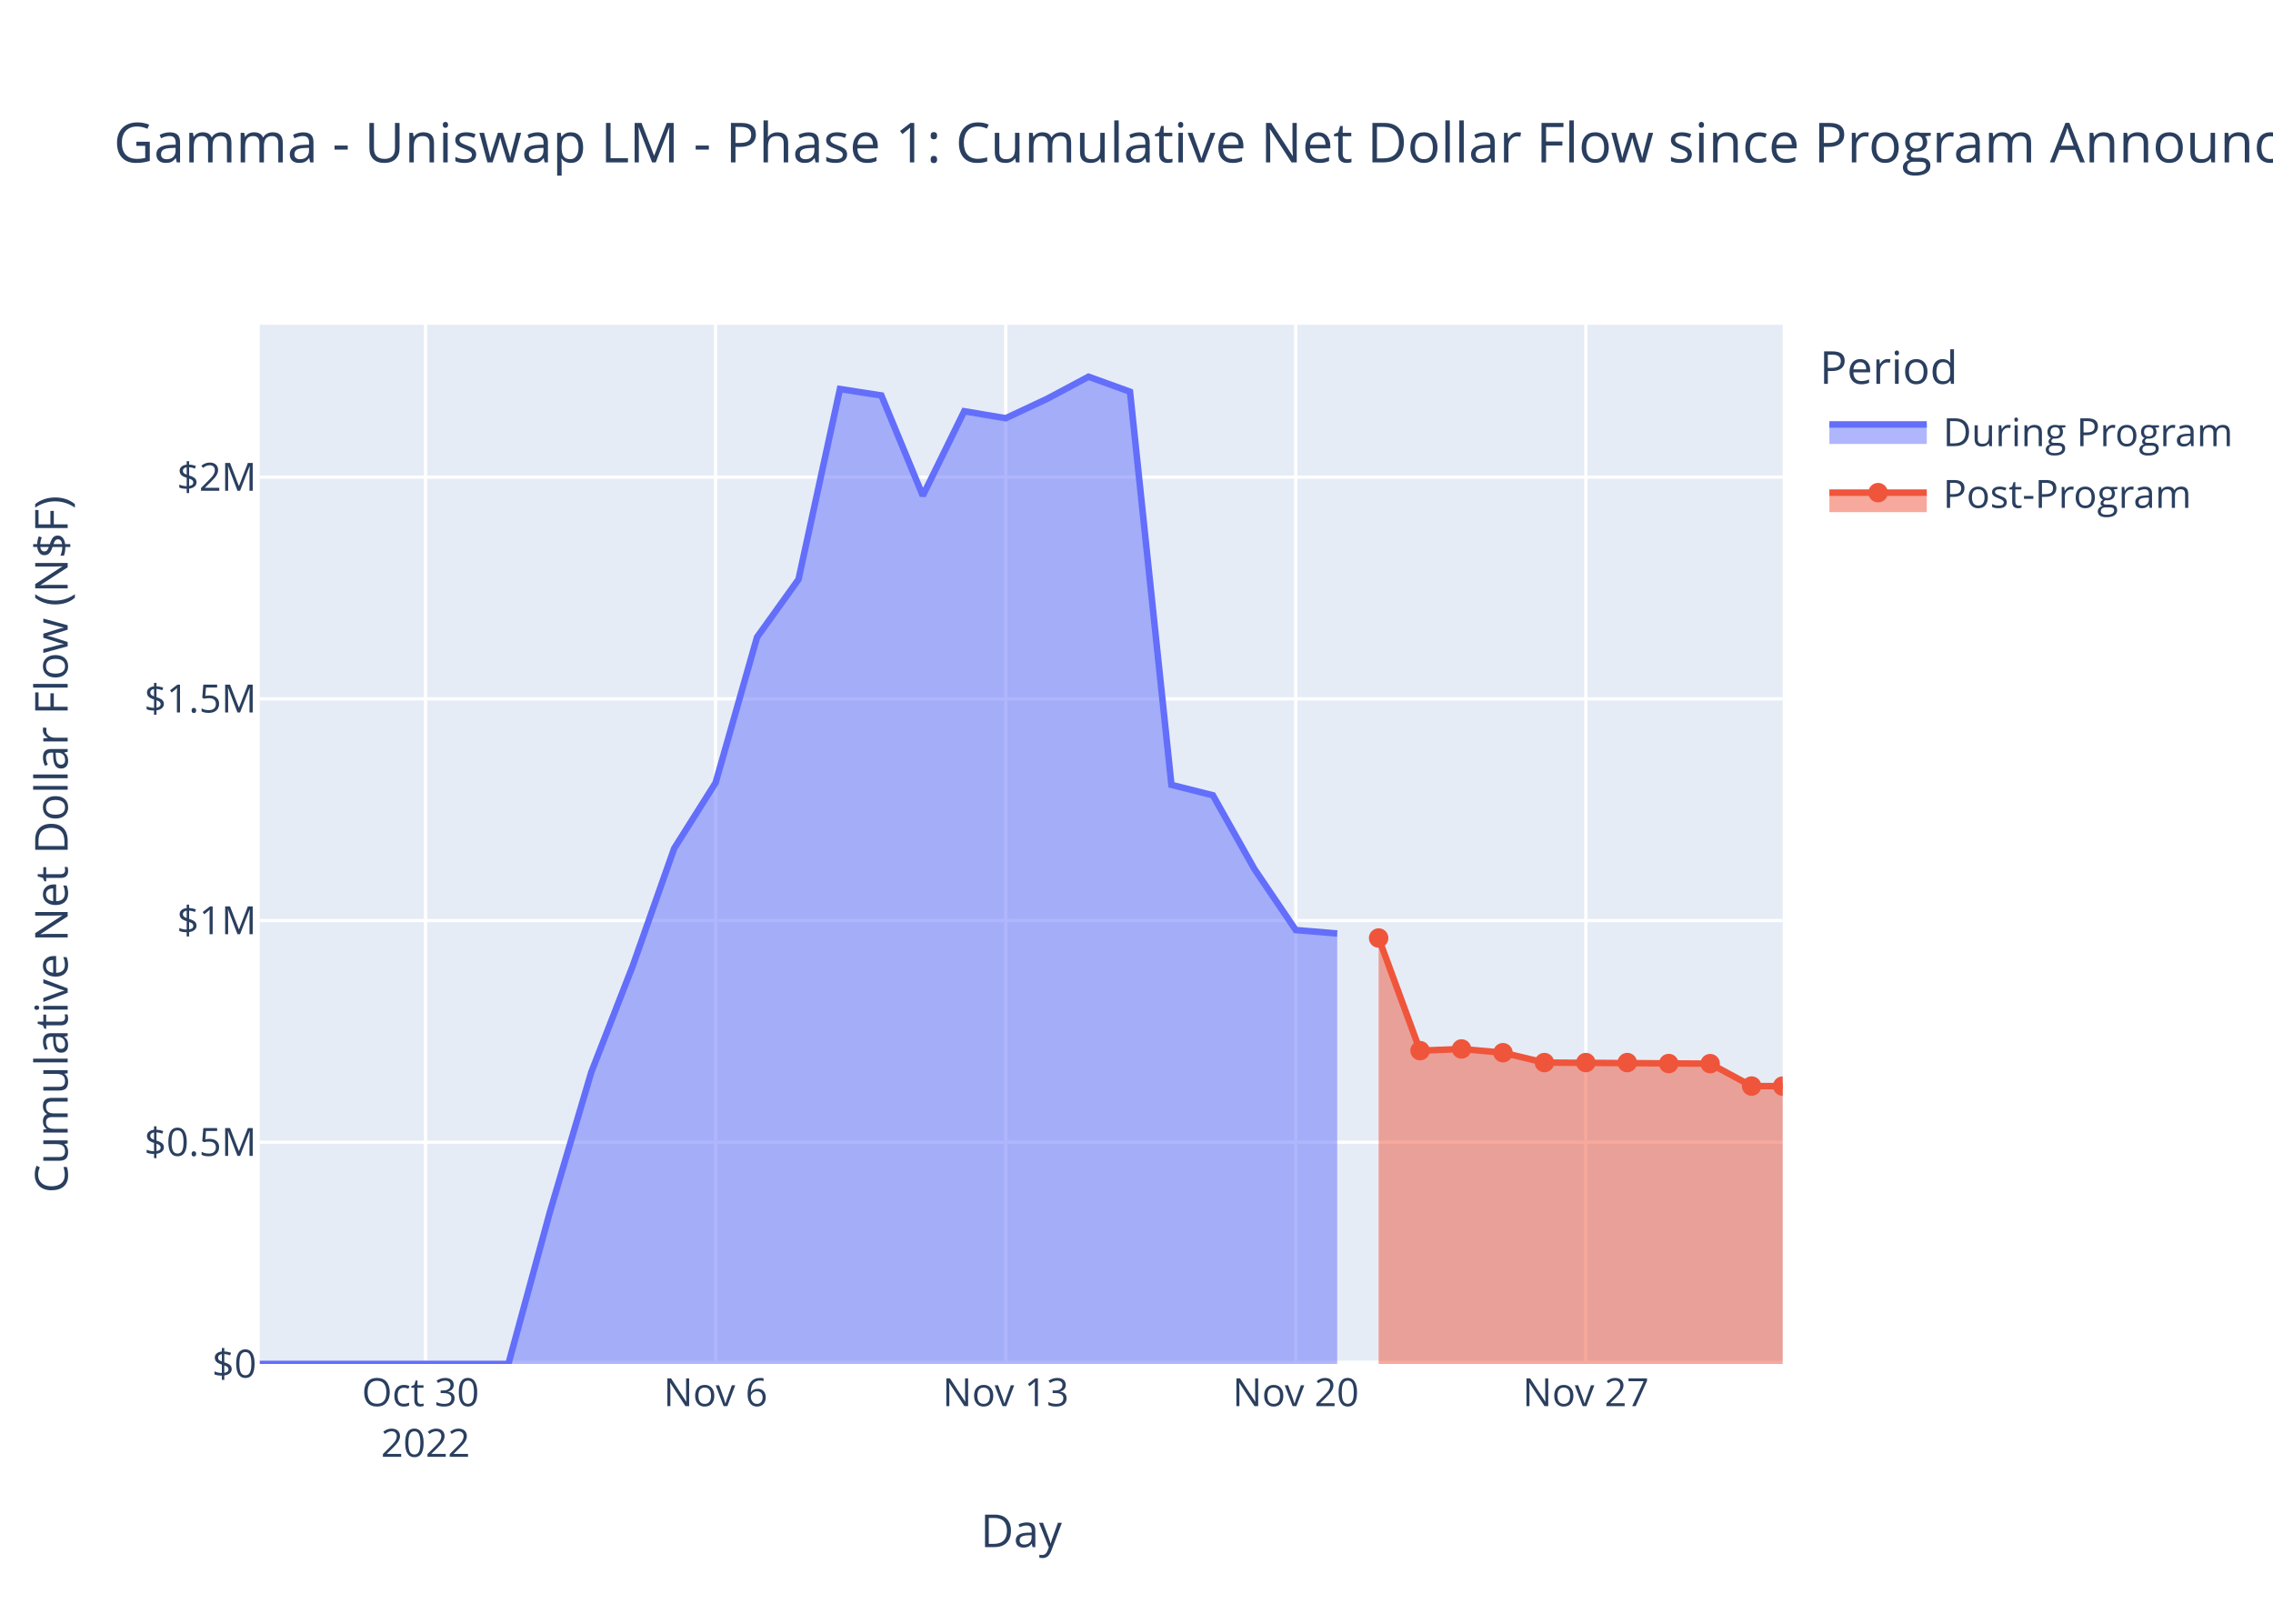
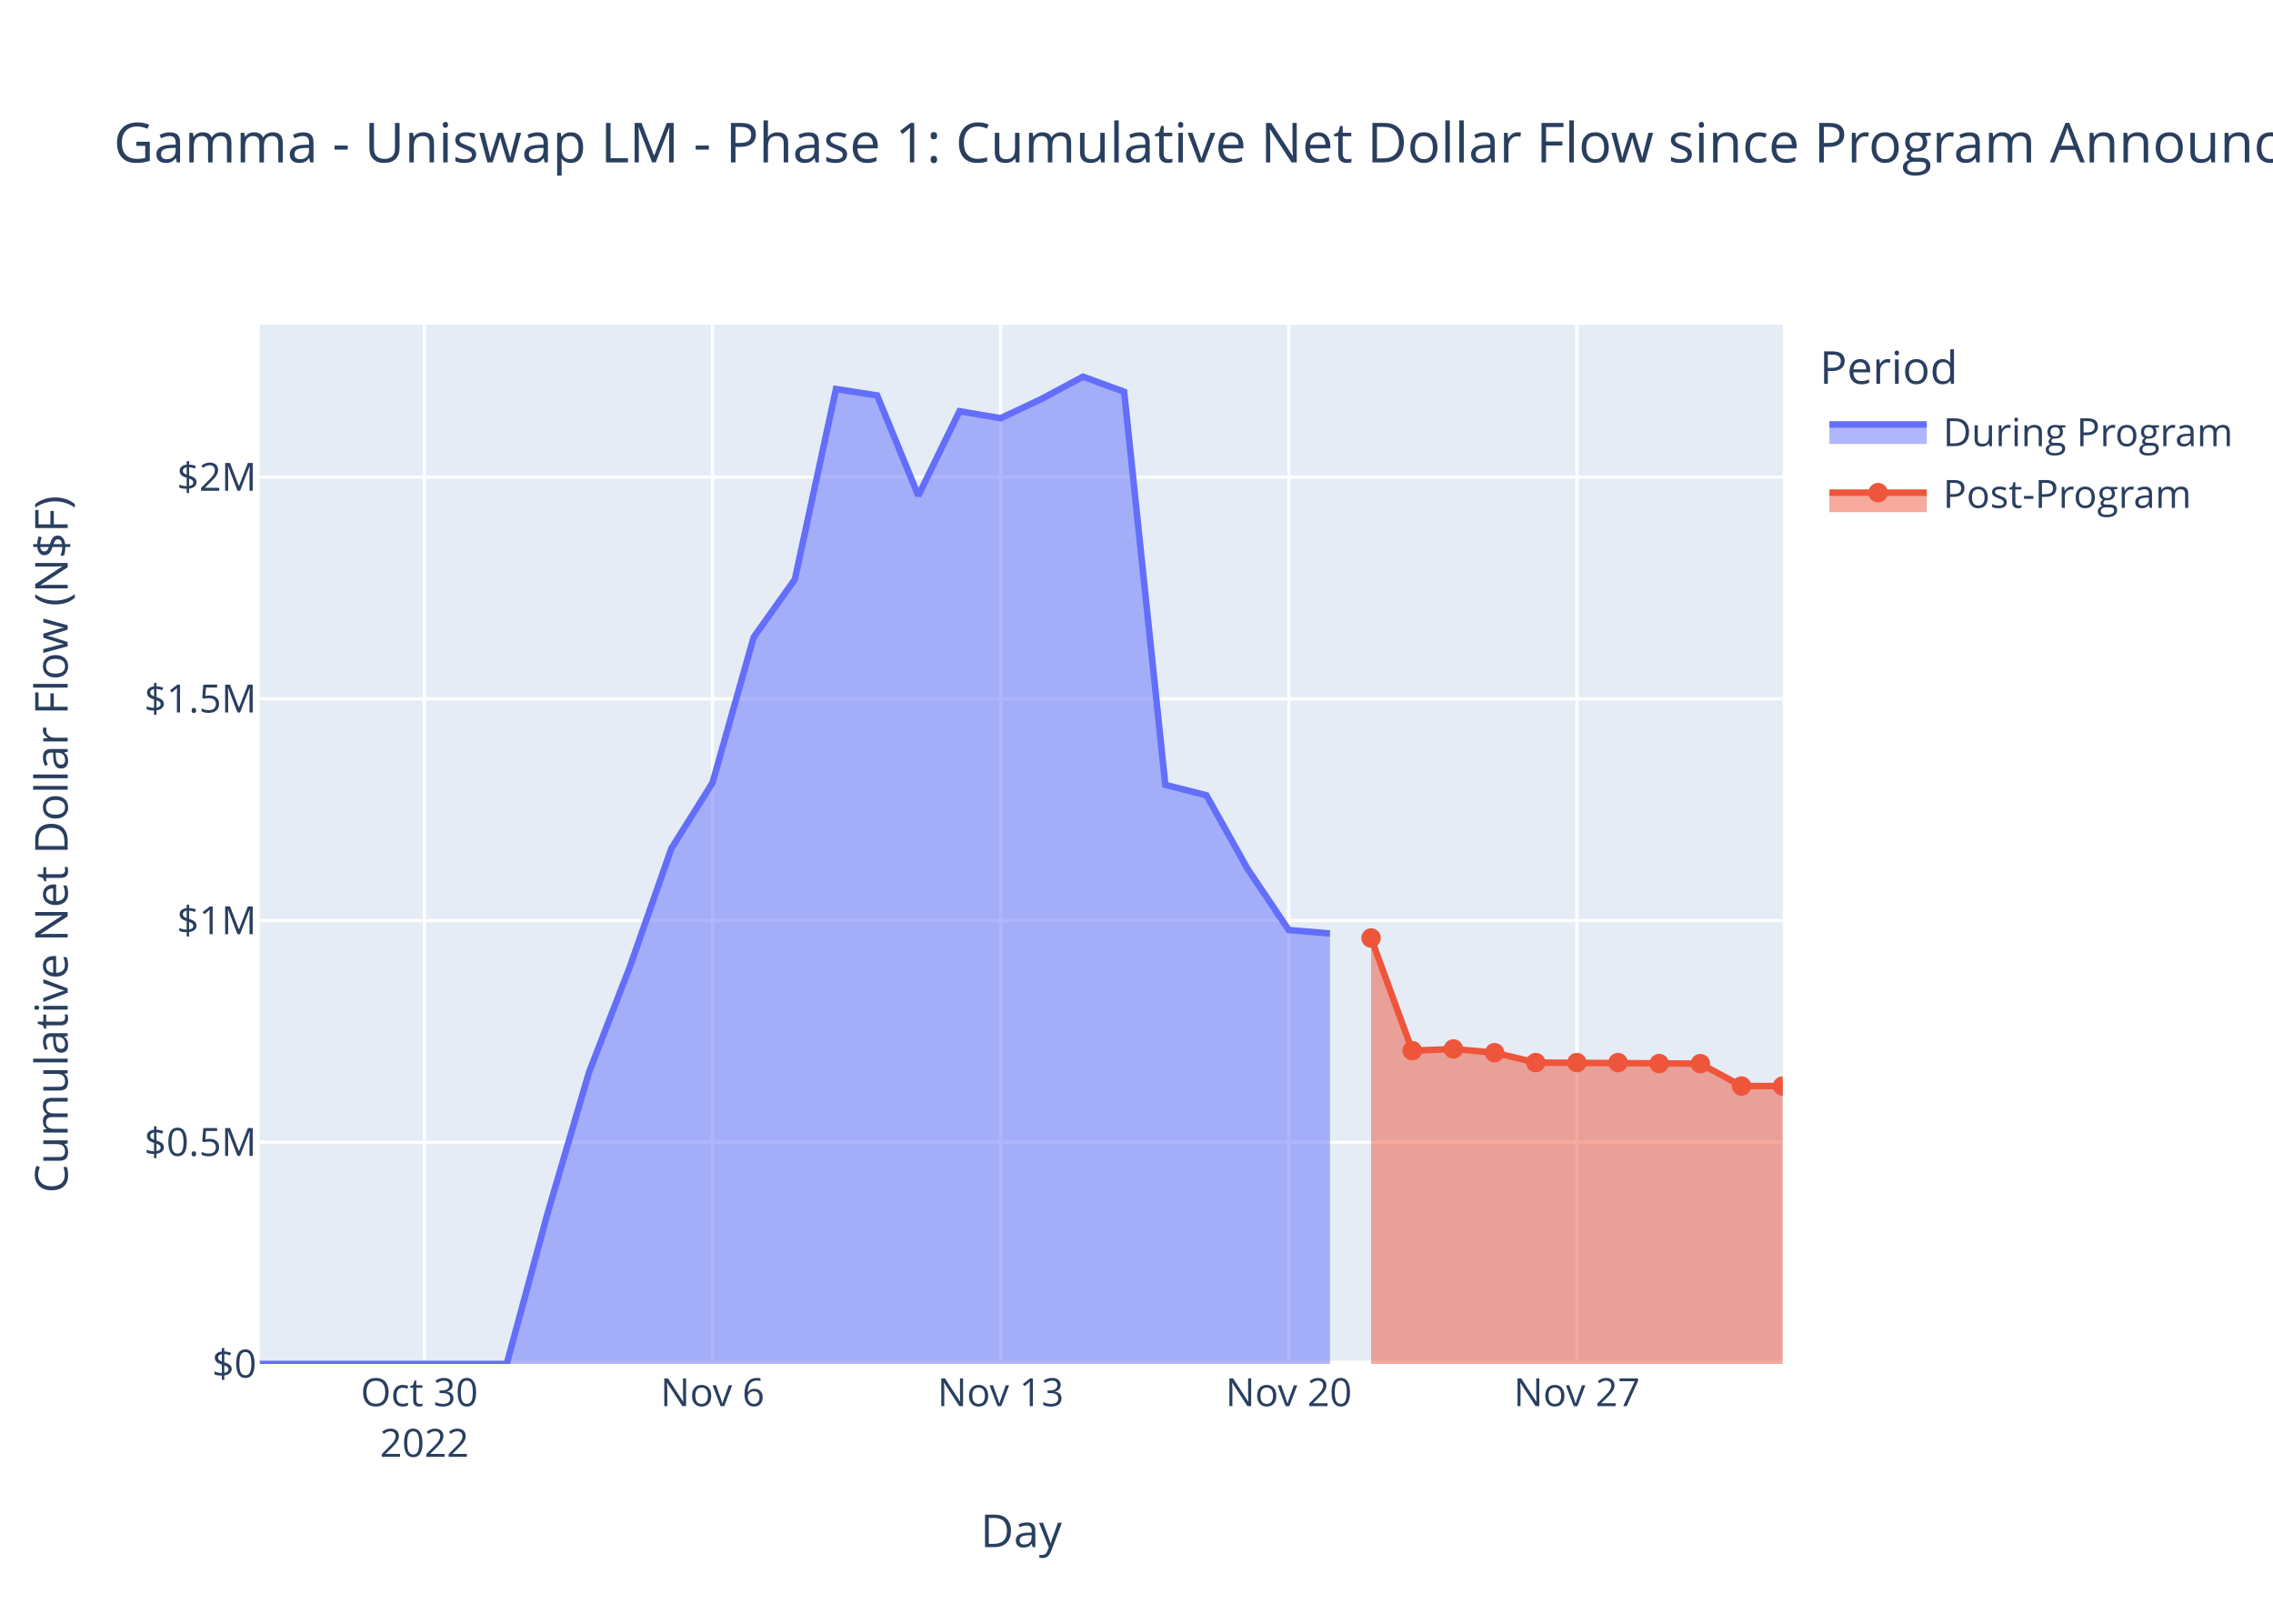
<svg xmlns="http://www.w3.org/2000/svg" class="main-svg" width="700" height="500" style="" viewBox="0 0 700 500">
  <rect x="0" y="0" width="700" height="500" style="fill: rgb(255, 255, 255); fill-opacity: 1;" />
-   <defs id="defs-d7860d">
+   <defs id="defs-de8f12">
    <g class="clips">
-       <clipPath id="clipd7860dxyplot" class="plotclip">
+       <clipPath id="clipde8f12xyplot" class="plotclip">
        <rect width="469" height="320" />
      </clipPath>
-       <clipPath class="axesclip" id="clipd7860dx">
+       <clipPath class="axesclip" id="clipde8f12x">
        <rect x="80" y="0" width="469" height="500" />
      </clipPath>
-       <clipPath class="axesclip" id="clipd7860dy">
+       <clipPath class="axesclip" id="clipde8f12y">
        <rect x="0" y="100" width="700" height="320" />
      </clipPath>
-       <clipPath class="axesclip" id="clipd7860dxy">
+       <clipPath class="axesclip" id="clipde8f12xy">
        <rect x="80" y="100" width="469" height="320" />
      </clipPath>
    </g>
    <g class="gradients" />
    <g class="patterns" />
  </defs>
  <g class="bglayer">
    <rect class="bg" x="80" y="100" width="469" height="320" style="fill: rgb(229, 236, 246); fill-opacity: 1; stroke-width: 0;" />
  </g>
  <g class="layer-below">
    <g class="imagelayer" />
    <g class="shapelayer" />
  </g>
  <g class="cartesianlayer">
    <g class="subplot xy">
      <g class="layer-subplot">
        <g class="shapelayer" />
        <g class="imagelayer" />
      </g>
      <g class="minor-gridlayer">
        <g class="x" />
        <g class="y" />
      </g>
      <g class="gridlayer">
        <g class="x">
-           <path class="xgrid crisp" transform="translate(131.05,0)" d="M0,100v320" style="stroke: rgb(255, 255, 255); stroke-opacity: 1; stroke-width: 1px;" />
-           <path class="xgrid crisp" transform="translate(220.38,0)" d="M0,100v320" style="stroke: rgb(255, 255, 255); stroke-opacity: 1; stroke-width: 1px;" />
-           <path class="xgrid crisp" transform="translate(309.72,0)" d="M0,100v320" style="stroke: rgb(255, 255, 255); stroke-opacity: 1; stroke-width: 1px;" />
-           <path class="xgrid crisp" transform="translate(399.05,0)" d="M0,100v320" style="stroke: rgb(255, 255, 255); stroke-opacity: 1; stroke-width: 1px;" />
-           <path class="xgrid crisp" transform="translate(488.38,0)" d="M0,100v320" style="stroke: rgb(255, 255, 255); stroke-opacity: 1; stroke-width: 1px;" />
+           <path class="xgrid crisp" transform="translate(130.7,0)" d="M0,100v320" style="stroke: rgb(255, 255, 255); stroke-opacity: 1; stroke-width: 1px;" />
+           <path class="xgrid crisp" transform="translate(219.43,0)" d="M0,100v320" style="stroke: rgb(255, 255, 255); stroke-opacity: 1; stroke-width: 1px;" />
+           <path class="xgrid crisp" transform="translate(308.16,0)" d="M0,100v320" style="stroke: rgb(255, 255, 255); stroke-opacity: 1; stroke-width: 1px;" />
+           <path class="xgrid crisp" transform="translate(396.89,0)" d="M0,100v320" style="stroke: rgb(255, 255, 255); stroke-opacity: 1; stroke-width: 1px;" />
+           <path class="xgrid crisp" transform="translate(485.62,0)" d="M0,100v320" style="stroke: rgb(255, 255, 255); stroke-opacity: 1; stroke-width: 1px;" />
        </g>
        <g class="y">
          <path class="ygrid crisp" transform="translate(0,351.73)" d="M80,0h469" style="stroke: rgb(255, 255, 255); stroke-opacity: 1; stroke-width: 1px;" />
          <path class="ygrid crisp" transform="translate(0,283.46)" d="M80,0h469" style="stroke: rgb(255, 255, 255); stroke-opacity: 1; stroke-width: 1px;" />
          <path class="ygrid crisp" transform="translate(0,215.19)" d="M80,0h469" style="stroke: rgb(255, 255, 255); stroke-opacity: 1; stroke-width: 1px;" />
          <path class="ygrid crisp" transform="translate(0,146.92)" d="M80,0h469" style="stroke: rgb(255, 255, 255); stroke-opacity: 1; stroke-width: 1px;" />
        </g>
      </g>
      <g class="zerolinelayer">
        <path class="yzl zl crisp" transform="translate(0,420)" d="M80,0h469" style="stroke: rgb(255, 255, 255); stroke-opacity: 1; stroke-width: 2px;" />
      </g>
      <path class="xlines-below" />
      <path class="ylines-below" />
      <g class="overlines-below" />
      <g class="xaxislayer-below" />
      <g class="yaxislayer-below" />
      <g class="overaxes-below" />
-       <g class="plot" transform="translate(80,100)" clip-path="url(#clipd7860dxyplot)">
+       <g class="plot" transform="translate(80,100)" clip-path="url(#clipde8f12xyplot)">
        <g class="scatterlayer mlayer">
-           <g class="trace scatter trace70bb1f" style="stroke-miterlimit: 2;">
+           <g class="trace scatter traceaa047a" style="stroke-miterlimit: 2;">
            <g class="fills">
              <g>
-                 <path class="js-fill" d="M331.81,320L0,320L0,320L76.57,319.99L89.33,273.28L102.1,230.15L114.86,197.42L127.62,161.26L140.38,141.03L153.14,96.21L165.91,78.41L178.67,19.79L191.43,21.77L204.19,52.63L216.95,26.63L229.72,28.78L242.48,22.8L255.24,16L268,20.62L280.76,141.68L293.53,144.89L306.29,167.56L319.05,186.39L331.81,187.45" style="fill: rgb(99, 110, 250); fill-opacity: 0.5; stroke-width: 0;" />
+                 <path class="js-fill" d="M329.57,320L0,320L0,320L76.05,319.99L88.73,273.28L101.41,230.15L114.08,197.42L126.76,161.26L139.43,141.03L152.11,96.21L164.78,78.41L177.46,19.79L190.14,21.77L202.81,52.63L215.49,26.63L228.16,28.78L240.84,22.8L253.51,16L266.19,20.62L278.87,141.68L291.54,144.89L304.22,167.56L316.89,186.39L329.57,187.45" style="fill: rgb(99, 110, 250); fill-opacity: 0.5; stroke-width: 0;" />
              </g>
            </g>
            <g class="errorbars" />
            <g class="lines">
-               <path class="js-line" d="M0,320L76.57,319.99L89.33,273.28L102.1,230.15L114.86,197.42L127.62,161.26L140.38,141.03L153.14,96.21L165.91,78.41L178.67,19.79L191.43,21.77L204.19,52.63L216.95,26.63L229.72,28.78L242.48,22.8L255.24,16L268,20.62L280.76,141.68L293.53,144.89L306.29,167.56L319.05,186.39L331.81,187.45" style="vector-effect: non-scaling-stroke; fill: none; stroke: rgb(99, 110, 250); stroke-opacity: 1; stroke-width: 2px; opacity: 1;" />
+               <path class="js-line" d="M0,320L76.05,319.99L88.73,273.28L101.41,230.15L114.08,197.42L126.76,161.26L139.43,141.03L152.11,96.21L164.78,78.41L177.46,19.79L190.14,21.77L202.81,52.63L215.49,26.63L228.16,28.78L240.84,22.8L253.51,16L266.19,20.62L278.87,141.68L291.54,144.89L304.22,167.56L316.89,186.39L329.57,187.45" style="vector-effect: non-scaling-stroke; fill: none; stroke: rgb(99, 110, 250); stroke-opacity: 1; stroke-width: 2px; opacity: 1;" />
            </g>
            <g class="points" />
            <g class="text" />
          </g>
-           <g class="trace scatter trace638ff9" style="stroke-miterlimit: 2;">
+           <g class="trace scatter trace48123b" style="stroke-miterlimit: 2;">
            <g class="fills">
              <g>
-                 <path class="js-fill" d="M469,320L344.57,320L344.57,188.85L357.33,223.53L370.1,223.01L382.86,224.16L395.62,227.2L446.67,227.53L459.43,234.43L469,234.44" style="fill: rgb(239, 85, 59); fill-opacity: 0.5; stroke-width: 0;" />
+                 <path class="js-fill" d="M469,320L342.24,320L342.24,188.85L354.92,223.53L367.6,223.01L380.27,224.16L392.95,227.2L443.65,227.53L456.33,234.43L469,234.43" style="fill: rgb(239, 85, 59); fill-opacity: 0.5; stroke-width: 0;" />
              </g>
            </g>
            <g class="errorbars" />
            <g class="lines">
-               <path class="js-line" d="M344.57,188.85L357.33,223.53L370.1,223.01L382.86,224.16L395.62,227.2L446.67,227.53L459.43,234.43L469,234.44" style="vector-effect: non-scaling-stroke; fill: none; stroke: rgb(239, 85, 59); stroke-opacity: 1; stroke-width: 2px; opacity: 1;" />
+               <path class="js-line" d="M342.24,188.85L354.92,223.53L367.6,223.01L380.27,224.16L392.95,227.2L443.65,227.53L456.33,234.43L469,234.43" style="vector-effect: non-scaling-stroke; fill: none; stroke: rgb(239, 85, 59); stroke-opacity: 1; stroke-width: 2px; opacity: 1;" />
            </g>
            <g class="points">
-               <path class="point" transform="translate(344.57,188.85)" d="M3,0A3,3 0 1,1 0,-3A3,3 0 0,1 3,0Z" style="opacity: 1; stroke-width: 0px; fill: rgb(239, 85, 59); fill-opacity: 1;" />
-               <path class="point" transform="translate(357.33,223.53)" d="M3,0A3,3 0 1,1 0,-3A3,3 0 0,1 3,0Z" style="opacity: 1; stroke-width: 0px; fill: rgb(239, 85, 59); fill-opacity: 1;" />
-               <path class="point" transform="translate(370.1,223.01)" d="M3,0A3,3 0 1,1 0,-3A3,3 0 0,1 3,0Z" style="opacity: 1; stroke-width: 0px; fill: rgb(239, 85, 59); fill-opacity: 1;" />
-               <path class="point" transform="translate(382.86,224.16)" d="M3,0A3,3 0 1,1 0,-3A3,3 0 0,1 3,0Z" style="opacity: 1; stroke-width: 0px; fill: rgb(239, 85, 59); fill-opacity: 1;" />
-               <path class="point" transform="translate(395.62,227.2)" d="M3,0A3,3 0 1,1 0,-3A3,3 0 0,1 3,0Z" style="opacity: 1; stroke-width: 0px; fill: rgb(239, 85, 59); fill-opacity: 1;" />
-               <path class="point" transform="translate(408.38,227.2)" d="M3,0A3,3 0 1,1 0,-3A3,3 0 0,1 3,0Z" style="opacity: 1; stroke-width: 0px; fill: rgb(239, 85, 59); fill-opacity: 1;" />
-               <path class="point" transform="translate(421.14,227.2)" d="M3,0A3,3 0 1,1 0,-3A3,3 0 0,1 3,0Z" style="opacity: 1; stroke-width: 0px; fill: rgb(239, 85, 59); fill-opacity: 1;" />
-               <path class="point" transform="translate(433.91,227.5)" d="M3,0A3,3 0 1,1 0,-3A3,3 0 0,1 3,0Z" style="opacity: 1; stroke-width: 0px; fill: rgb(239, 85, 59); fill-opacity: 1;" />
-               <path class="point" transform="translate(446.67,227.53)" d="M3,0A3,3 0 1,1 0,-3A3,3 0 0,1 3,0Z" style="opacity: 1; stroke-width: 0px; fill: rgb(239, 85, 59); fill-opacity: 1;" />
-               <path class="point" transform="translate(459.43,234.43)" d="M3,0A3,3 0 1,1 0,-3A3,3 0 0,1 3,0Z" style="opacity: 1; stroke-width: 0px; fill: rgb(239, 85, 59); fill-opacity: 1;" />
-               <path class="point" transform="translate(469,234.44)" d="M3,0A3,3 0 1,1 0,-3A3,3 0 0,1 3,0Z" style="opacity: 1; stroke-width: 0px; fill: rgb(239, 85, 59); fill-opacity: 1;" />
+               <path class="point" transform="translate(342.24,188.85)" d="M3,0A3,3 0 1,1 0,-3A3,3 0 0,1 3,0Z" style="opacity: 1; stroke-width: 0px; fill: rgb(239, 85, 59); fill-opacity: 1;" />
+               <path class="point" transform="translate(354.92,223.53)" d="M3,0A3,3 0 1,1 0,-3A3,3 0 0,1 3,0Z" style="opacity: 1; stroke-width: 0px; fill: rgb(239, 85, 59); fill-opacity: 1;" />
+               <path class="point" transform="translate(367.6,223.01)" d="M3,0A3,3 0 1,1 0,-3A3,3 0 0,1 3,0Z" style="opacity: 1; stroke-width: 0px; fill: rgb(239, 85, 59); fill-opacity: 1;" />
+               <path class="point" transform="translate(380.27,224.16)" d="M3,0A3,3 0 1,1 0,-3A3,3 0 0,1 3,0Z" style="opacity: 1; stroke-width: 0px; fill: rgb(239, 85, 59); fill-opacity: 1;" />
+               <path class="point" transform="translate(392.95,227.2)" d="M3,0A3,3 0 1,1 0,-3A3,3 0 0,1 3,0Z" style="opacity: 1; stroke-width: 0px; fill: rgb(239, 85, 59); fill-opacity: 1;" />
+               <path class="point" transform="translate(405.62,227.2)" d="M3,0A3,3 0 1,1 0,-3A3,3 0 0,1 3,0Z" style="opacity: 1; stroke-width: 0px; fill: rgb(239, 85, 59); fill-opacity: 1;" />
+               <path class="point" transform="translate(418.3,227.2)" d="M3,0A3,3 0 1,1 0,-3A3,3 0 0,1 3,0Z" style="opacity: 1; stroke-width: 0px; fill: rgb(239, 85, 59); fill-opacity: 1;" />
+               <path class="point" transform="translate(430.97,227.5)" d="M3,0A3,3 0 1,1 0,-3A3,3 0 0,1 3,0Z" style="opacity: 1; stroke-width: 0px; fill: rgb(239, 85, 59); fill-opacity: 1;" />
+               <path class="point" transform="translate(443.65,227.53)" d="M3,0A3,3 0 1,1 0,-3A3,3 0 0,1 3,0Z" style="opacity: 1; stroke-width: 0px; fill: rgb(239, 85, 59); fill-opacity: 1;" />
+               <path class="point" transform="translate(456.33,234.43)" d="M3,0A3,3 0 1,1 0,-3A3,3 0 0,1 3,0Z" style="opacity: 1; stroke-width: 0px; fill: rgb(239, 85, 59); fill-opacity: 1;" />
+               <path class="point" transform="translate(469,234.43)" d="M3,0A3,3 0 1,1 0,-3A3,3 0 0,1 3,0Z" style="opacity: 1; stroke-width: 0px; fill: rgb(239, 85, 59); fill-opacity: 1;" />
            </g>
            <g class="text" />
          </g>
        </g>
      </g>
      <g class="overplot" />
      <path class="xlines-above crisp" d="M0,0" style="fill: none;" />
      <path class="ylines-above crisp" d="M0,0" style="fill: none;" />
      <g class="overlines-above" />
      <g class="xaxislayer-above">
        <g class="xtick">
-           <text text-anchor="middle" x="0" y="433" transform="translate(131.05,0)" style="font-family: 'Open Sans', verdana, arial, sans-serif; font-size: 12px; fill: rgb(42, 63, 95); fill-opacity: 1; white-space: pre; opacity: 1;">
+           <text text-anchor="middle" x="0" y="433" transform="translate(130.7,0)" style="font-family: 'Open Sans', verdana, arial, sans-serif; font-size: 12px; fill: rgb(42, 63, 95); fill-opacity: 1; white-space: pre; opacity: 1;">
            <tspan class="line" dy="0em" x="0" y="433">Oct 30</tspan>
            <tspan class="line" dy="1.3em" x="0" y="433">2022</tspan>
          </text>
        </g>
        <g class="xtick">
-           <text text-anchor="middle" x="0" y="433" style="font-family: 'Open Sans', verdana, arial, sans-serif; font-size: 12px; fill: rgb(42, 63, 95); fill-opacity: 1; white-space: pre; opacity: 1;" transform="translate(220.38,0)">Nov 6</text>
-         </g>
-         <g class="xtick">
-           <text text-anchor="middle" x="0" y="433" style="font-family: 'Open Sans', verdana, arial, sans-serif; font-size: 12px; fill: rgb(42, 63, 95); fill-opacity: 1; white-space: pre; opacity: 1;" transform="translate(309.72,0)">Nov 13</text>
-         </g>
-         <g class="xtick">
-           <text text-anchor="middle" x="0" y="433" style="font-family: 'Open Sans', verdana, arial, sans-serif; font-size: 12px; fill: rgb(42, 63, 95); fill-opacity: 1; white-space: pre; opacity: 1;" transform="translate(399.05,0)">Nov 20</text>
-         </g>
-         <g class="xtick">
-           <text text-anchor="middle" x="0" y="433" style="font-family: 'Open Sans', verdana, arial, sans-serif; font-size: 12px; fill: rgb(42, 63, 95); fill-opacity: 1; white-space: pre; opacity: 1;" transform="translate(488.38,0)">Nov 27</text>
+           <text text-anchor="middle" x="0" y="433" style="font-family: 'Open Sans', verdana, arial, sans-serif; font-size: 12px; fill: rgb(42, 63, 95); fill-opacity: 1; white-space: pre; opacity: 1;" transform="translate(219.43,0)">Nov 6</text>
+         </g>
+         <g class="xtick">
+           <text text-anchor="middle" x="0" y="433" style="font-family: 'Open Sans', verdana, arial, sans-serif; font-size: 12px; fill: rgb(42, 63, 95); fill-opacity: 1; white-space: pre; opacity: 1;" transform="translate(308.16,0)">Nov 13</text>
+         </g>
+         <g class="xtick">
+           <text text-anchor="middle" x="0" y="433" style="font-family: 'Open Sans', verdana, arial, sans-serif; font-size: 12px; fill: rgb(42, 63, 95); fill-opacity: 1; white-space: pre; opacity: 1;" transform="translate(396.89,0)">Nov 20</text>
+         </g>
+         <g class="xtick">
+           <text text-anchor="middle" x="0" y="433" style="font-family: 'Open Sans', verdana, arial, sans-serif; font-size: 12px; fill: rgb(42, 63, 95); fill-opacity: 1; white-space: pre; opacity: 1;" transform="translate(485.62,0)">Nov 27</text>
        </g>
      </g>
      <g class="yaxislayer-above">
        <g class="ytick">
          <text text-anchor="end" x="79" y="4.2" transform="translate(0,420)" style="font-family: 'Open Sans', verdana, arial, sans-serif; font-size: 12px; fill: rgb(42, 63, 95); fill-opacity: 1; white-space: pre; opacity: 1;">$0</text>
        </g>
        <g class="ytick">
          <text text-anchor="end" x="79" y="4.2" style="font-family: 'Open Sans', verdana, arial, sans-serif; font-size: 12px; fill: rgb(42, 63, 95); fill-opacity: 1; white-space: pre; opacity: 1;" transform="translate(0,351.73)">$0.5M</text>
        </g>
        <g class="ytick">
          <text text-anchor="end" x="79" y="4.2" style="font-family: 'Open Sans', verdana, arial, sans-serif; font-size: 12px; fill: rgb(42, 63, 95); fill-opacity: 1; white-space: pre; opacity: 1;" transform="translate(0,283.46)">$1M</text>
        </g>
        <g class="ytick">
          <text text-anchor="end" x="79" y="4.2" style="font-family: 'Open Sans', verdana, arial, sans-serif; font-size: 12px; fill: rgb(42, 63, 95); fill-opacity: 1; white-space: pre; opacity: 1;" transform="translate(0,215.19)">$1.5M</text>
        </g>
        <g class="ytick">
          <text text-anchor="end" x="79" y="4.2" style="font-family: 'Open Sans', verdana, arial, sans-serif; font-size: 12px; fill: rgb(42, 63, 95); fill-opacity: 1; white-space: pre; opacity: 1;" transform="translate(0,146.92)">$2M</text>
        </g>
      </g>
      <g class="overaxes-above" />
    </g>
  </g>
  <g class="polarlayer" />
  <g class="smithlayer" />
  <g class="ternarylayer" />
  <g class="geolayer" />
  <g class="funnelarealayer" />
  <g class="pielayer" />
  <g class="iciclelayer" />
  <g class="treemaplayer" />
  <g class="sunburstlayer" />
  <g class="glimages" />
-   <defs id="topdefs-d7860d">
+   <defs id="topdefs-de8f12">
    <g class="clips" />
-     <clipPath id="legendd7860d">
+     <clipPath id="legendde8f12">
      <rect width="130" height="67" x="0" y="0" />
    </clipPath>
  </defs>
  <g class="layer-above">
    <g class="imagelayer" />
    <g class="shapelayer" />
  </g>
  <g class="infolayer">
    <g class="legend" pointer-events="all" transform="translate(558.38,100)">
      <rect class="bg" shape-rendering="crispEdges" width="130" height="67" x="0" y="0" style="stroke: rgb(68, 68, 68); stroke-opacity: 1; fill: rgb(255, 255, 255); fill-opacity: 1; stroke-width: 0px;" />
-       <g class="scrollbox" transform="" clip-path="url(#legendd7860d)">
+       <g class="scrollbox" transform="" clip-path="url(#legendde8f12)">
        <text class="legendtitletext" text-anchor="start" x="2" y="18.2" style="font-family: 'Open Sans', verdana, arial, sans-serif; font-size: 14px; fill: rgb(42, 63, 95); fill-opacity: 1; white-space: pre;">Period</text>
        <g class="groups">
          <g class="traces" transform="translate(0,32.7)" style="opacity: 1;">
            <text class="legendtext" text-anchor="start" x="40" y="4.68" style="font-family: 'Open Sans', verdana, arial, sans-serif; font-size: 12px; fill: rgb(42, 63, 95); fill-opacity: 1; white-space: pre;">During Program</text>
            <g class="layers">
              <g class="legendfill">
                <path class="js-fill" d="M5,-2h30v6h-30z" style="stroke-width: 0; fill: rgb(99, 110, 250); fill-opacity: 0.5;" />
              </g>
              <g class="legendlines">
                <path class="js-line" d="M5,-2h30" style="fill: none; stroke: rgb(99, 110, 250); stroke-opacity: 1; stroke-width: 2px;" />
              </g>
              <g class="legendsymbols">
                <g class="legendpoints" />
              </g>
            </g>
            <rect class="legendtoggle" x="0" y="-9.5" width="124.703" height="19" style="fill: rgb(0, 0, 0); fill-opacity: 0;" />
          </g>
          <g class="traces" transform="translate(0,51.7)" style="opacity: 1;">
            <text class="legendtext" text-anchor="start" x="40" y="4.68" style="font-family: 'Open Sans', verdana, arial, sans-serif; font-size: 12px; fill: rgb(42, 63, 95); fill-opacity: 1; white-space: pre;">Post-Program</text>
            <g class="layers">
              <g class="legendfill">
                <path class="js-fill" d="M5,0h30v6h-30z" style="stroke-width: 0; fill: rgb(239, 85, 59); fill-opacity: 0.5;" />
              </g>
              <g class="legendlines">
                <path class="js-line" d="M5,0h30" style="fill: none; stroke: rgb(239, 85, 59); stroke-opacity: 1; stroke-width: 2px;" />
              </g>
              <g class="legendsymbols">
                <g class="legendpoints">
                  <path class="scatterpts" transform="translate(20,0)" d="M3,0A3,3 0 1,1 0,-3A3,3 0 0,1 3,0Z" style="opacity: 1; stroke-width: 0px; fill: rgb(239, 85, 59); fill-opacity: 1;" />
                </g>
              </g>
            </g>
            <rect class="legendtoggle" x="0" y="-9.5" width="124.703" height="19" style="fill: rgb(0, 0, 0); fill-opacity: 0;" />
          </g>
        </g>
      </g>
      <rect class="scrollbar" rx="20" ry="3" width="0" height="0" x="0" y="0" style="fill: rgb(128, 139, 164); fill-opacity: 1;" />
    </g>
    <g class="g-gtitle">
      <text class="gtitle" x="35" y="50" text-anchor="start" dy="0em" style="font-family: 'Open Sans', verdana, arial, sans-serif; font-size: 17px; fill: rgb(42, 63, 95); opacity: 1; font-weight: normal; white-space: pre;">Gamma - Uniswap LM - Phase 1: Cumulative Net Dollar Flow since Program Announcement</text>
    </g>
    <g class="g-xtitle">
      <text class="xtitle" x="314.5" y="476.409" text-anchor="middle" style="font-family: 'Open Sans', verdana, arial, sans-serif; font-size: 14px; fill: rgb(42, 63, 95); opacity: 1; font-weight: normal; white-space: pre;">Day</text>
    </g>
    <g class="g-ytitle">
      <text class="ytitle" transform="rotate(-90,20.84063,260)" x="20.841" y="260" text-anchor="middle" style="font-family: 'Open Sans', verdana, arial, sans-serif; font-size: 14px; fill: rgb(42, 63, 95); opacity: 1; font-weight: normal; white-space: pre;">Cumulative Net Dollar Flow (N$F)</text>
    </g>
  </g>
</svg>
